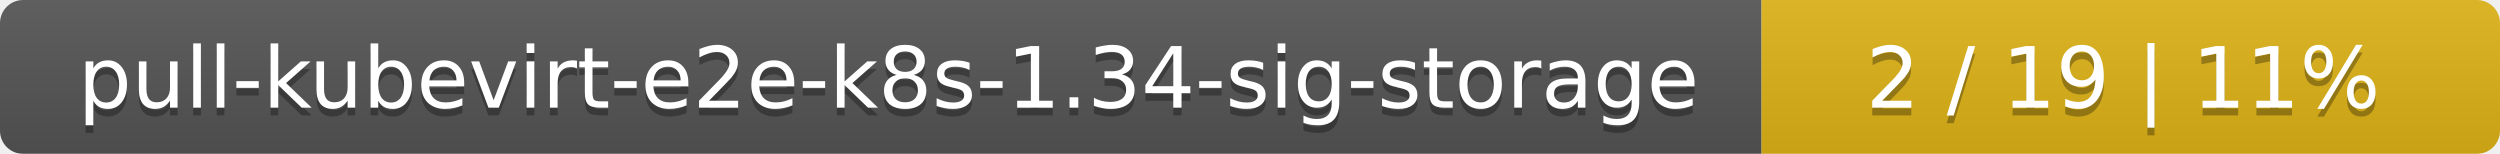
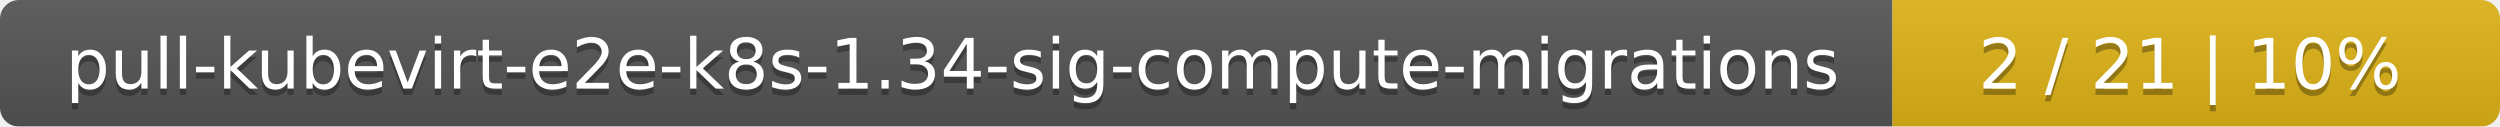
- <svg xmlns="http://www.w3.org/2000/svg" width="325" height="20">
+ <svg xmlns="http://www.w3.org/2000/svg" width="395" height="20">
  <linearGradient id="smooth" x2="0" y2="100%">
    <stop offset="0" stop-color="#bbb" stop-opacity=".1" />
    <stop offset="1" stop-opacity=".1" />
  </linearGradient>
  <mask id="round">
-     <rect width="325" height="20" rx="3" fill="#fff" />
+     <rect width="395" height="20" rx="3" fill="#fff" />
  </mask>
  <g mask="url(#round)">
-     <rect width="229" height="20" fill="#555" />
-     <rect x="229" width="96" height="20" fill="#dfb317" />
-     <rect width="325" height="20" fill="url(#smooth)" />
+     <rect width="299" height="20" fill="#555" />
+     <rect x="299" width="96" height="20" fill="#dfb317" />
+     <rect width="395" height="20" fill="url(#smooth)" />
  </g>
  <g fill="#fff" text-anchor="middle" font-family="DejaVu Sans,Verdana,Geneva,sans-serif" font-size="11">
-     <text x="115.5" y="15" fill="#010101" fill-opacity=".3">pull-kubevirt-e2e-k8s-1.34-sig-storage</text>
-     <text x="115.5" y="14">pull-kubevirt-e2e-k8s-1.34-sig-storage</text>
-     <text x="276" y="15" fill="#010101" fill-opacity=".3">2 / 19    |    11%</text>
-     <text x="276" y="14">2 / 19    |    11%</text>
+     <text x="150.5" y="15" fill="#010101" fill-opacity=".3">pull-kubevirt-e2e-k8s-1.34-sig-compute-migrations</text>
+     <text x="150.5" y="14">pull-kubevirt-e2e-k8s-1.34-sig-compute-migrations</text>
+     <text x="346" y="15" fill="#010101" fill-opacity=".3">2 / 21    |    10%</text>
+     <text x="346" y="14">2 / 21    |    10%</text>
  </g>
</svg>
